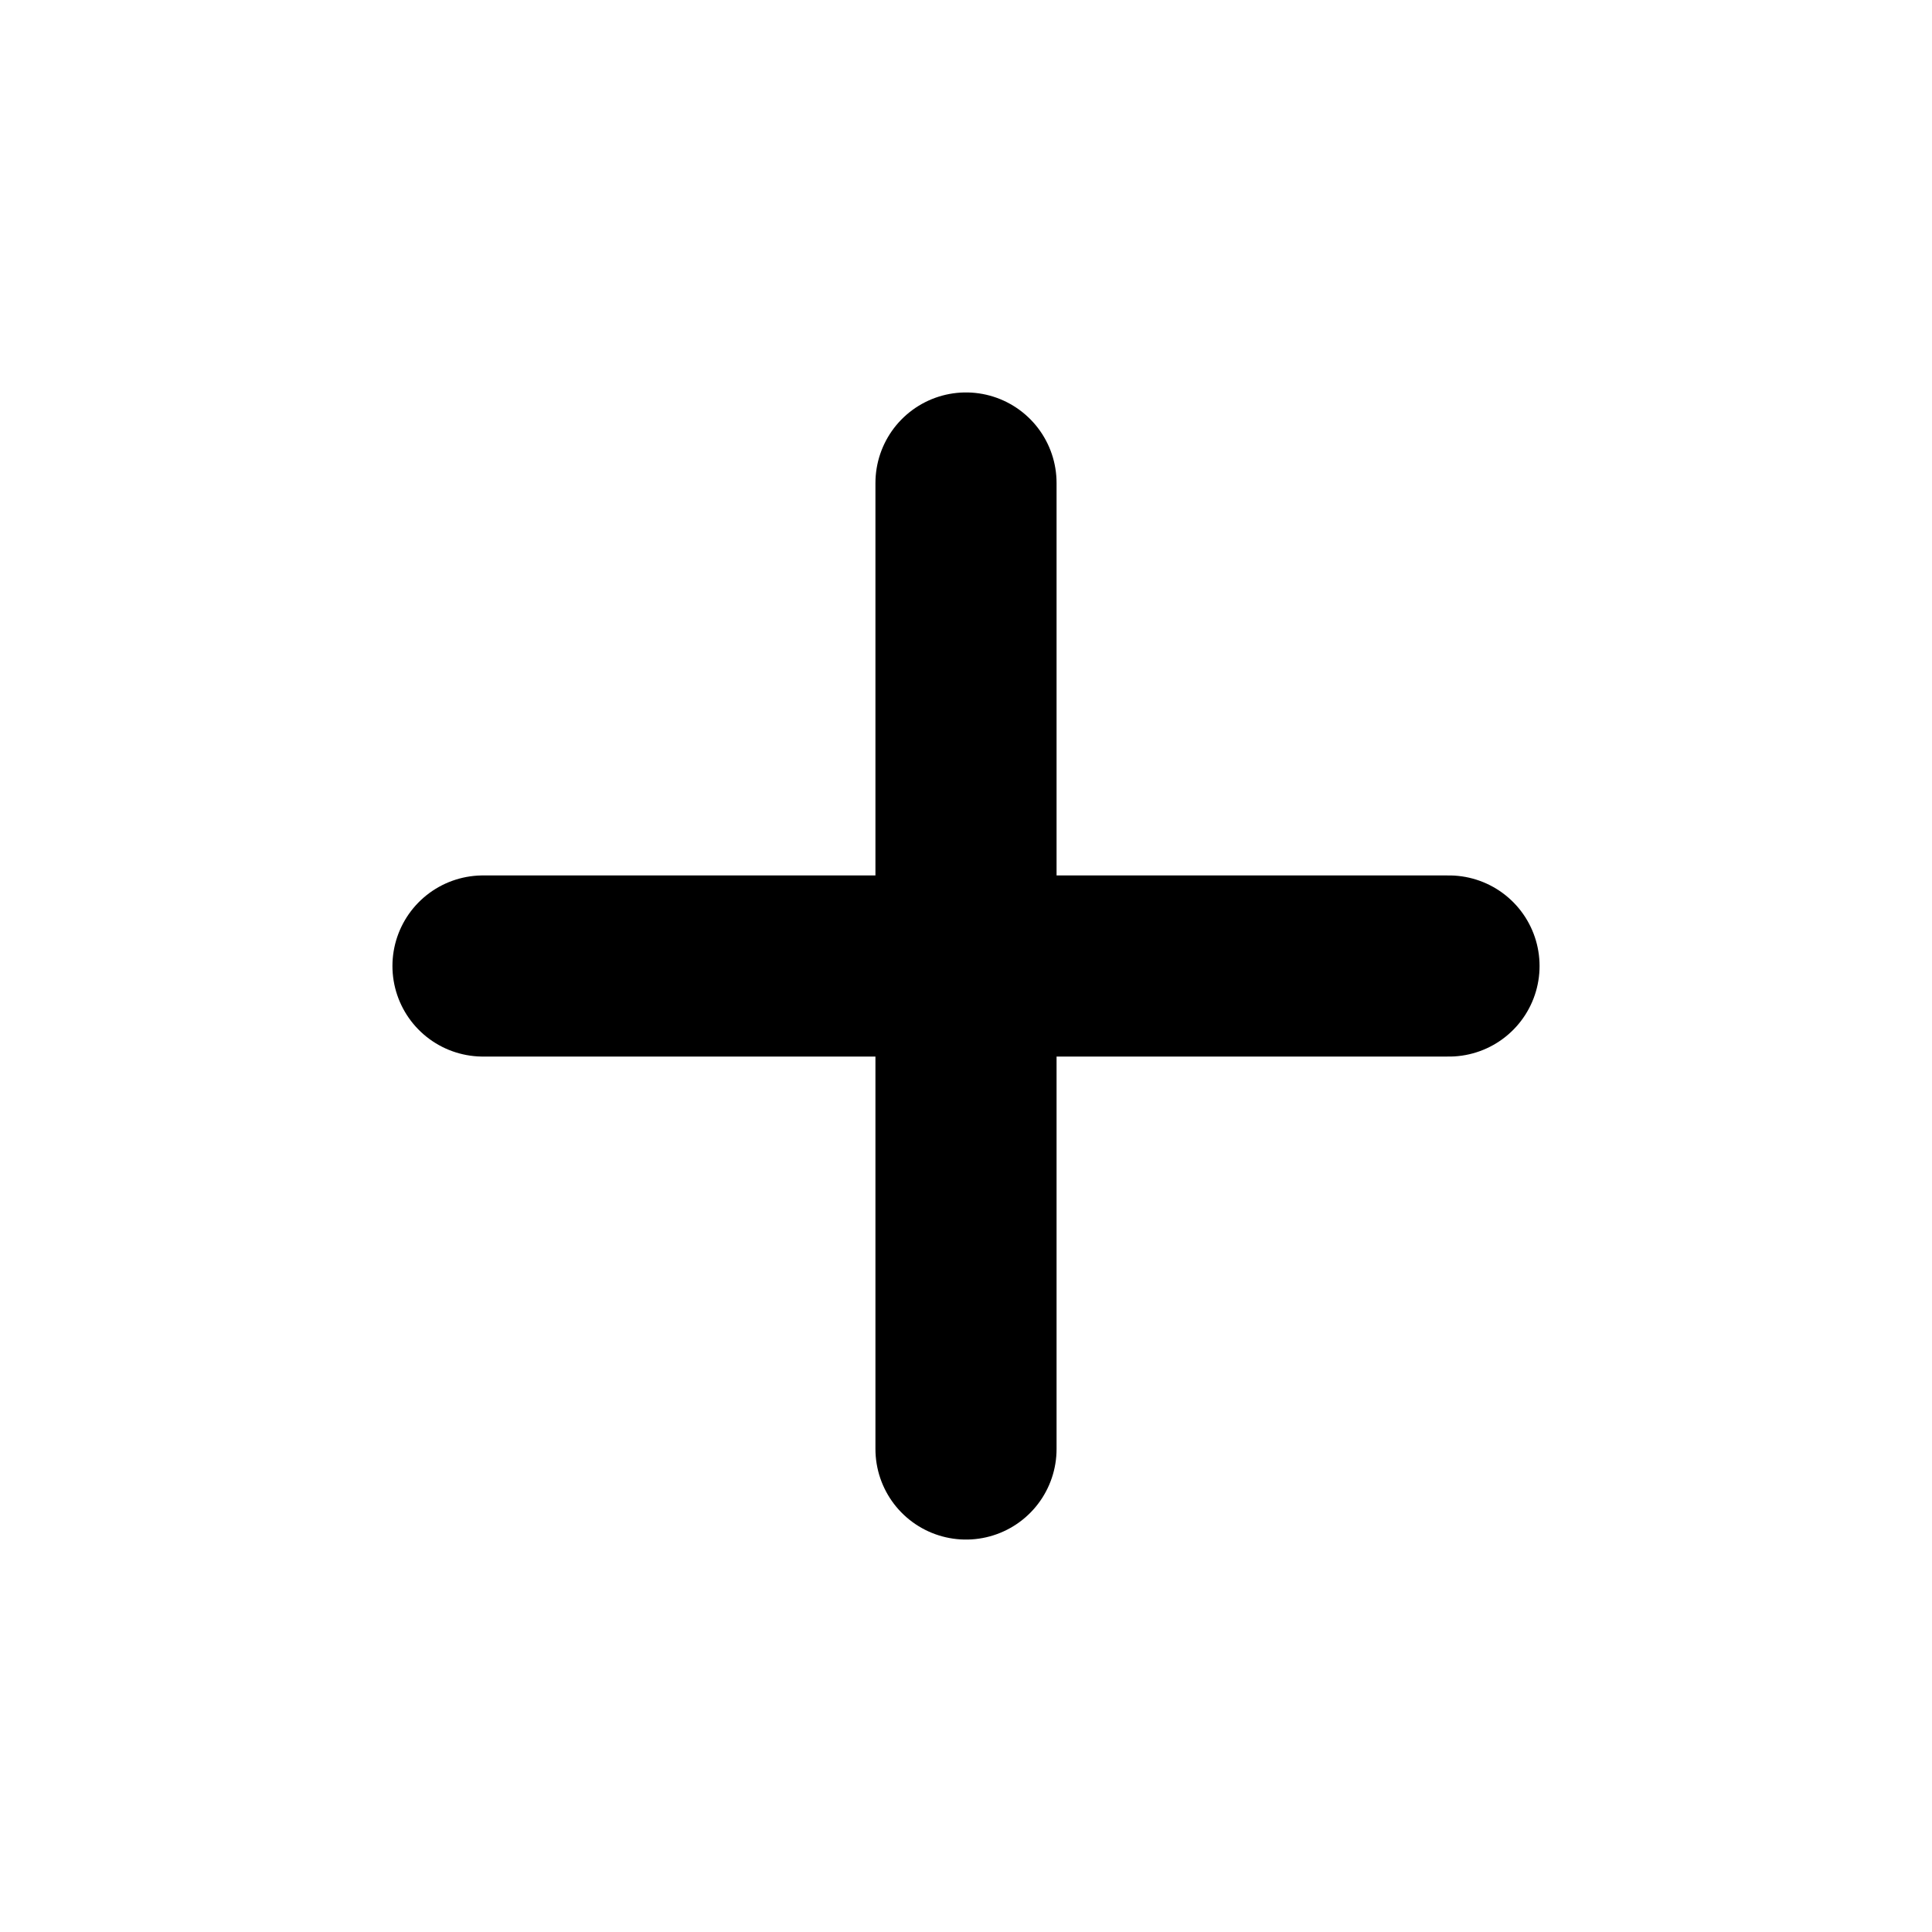
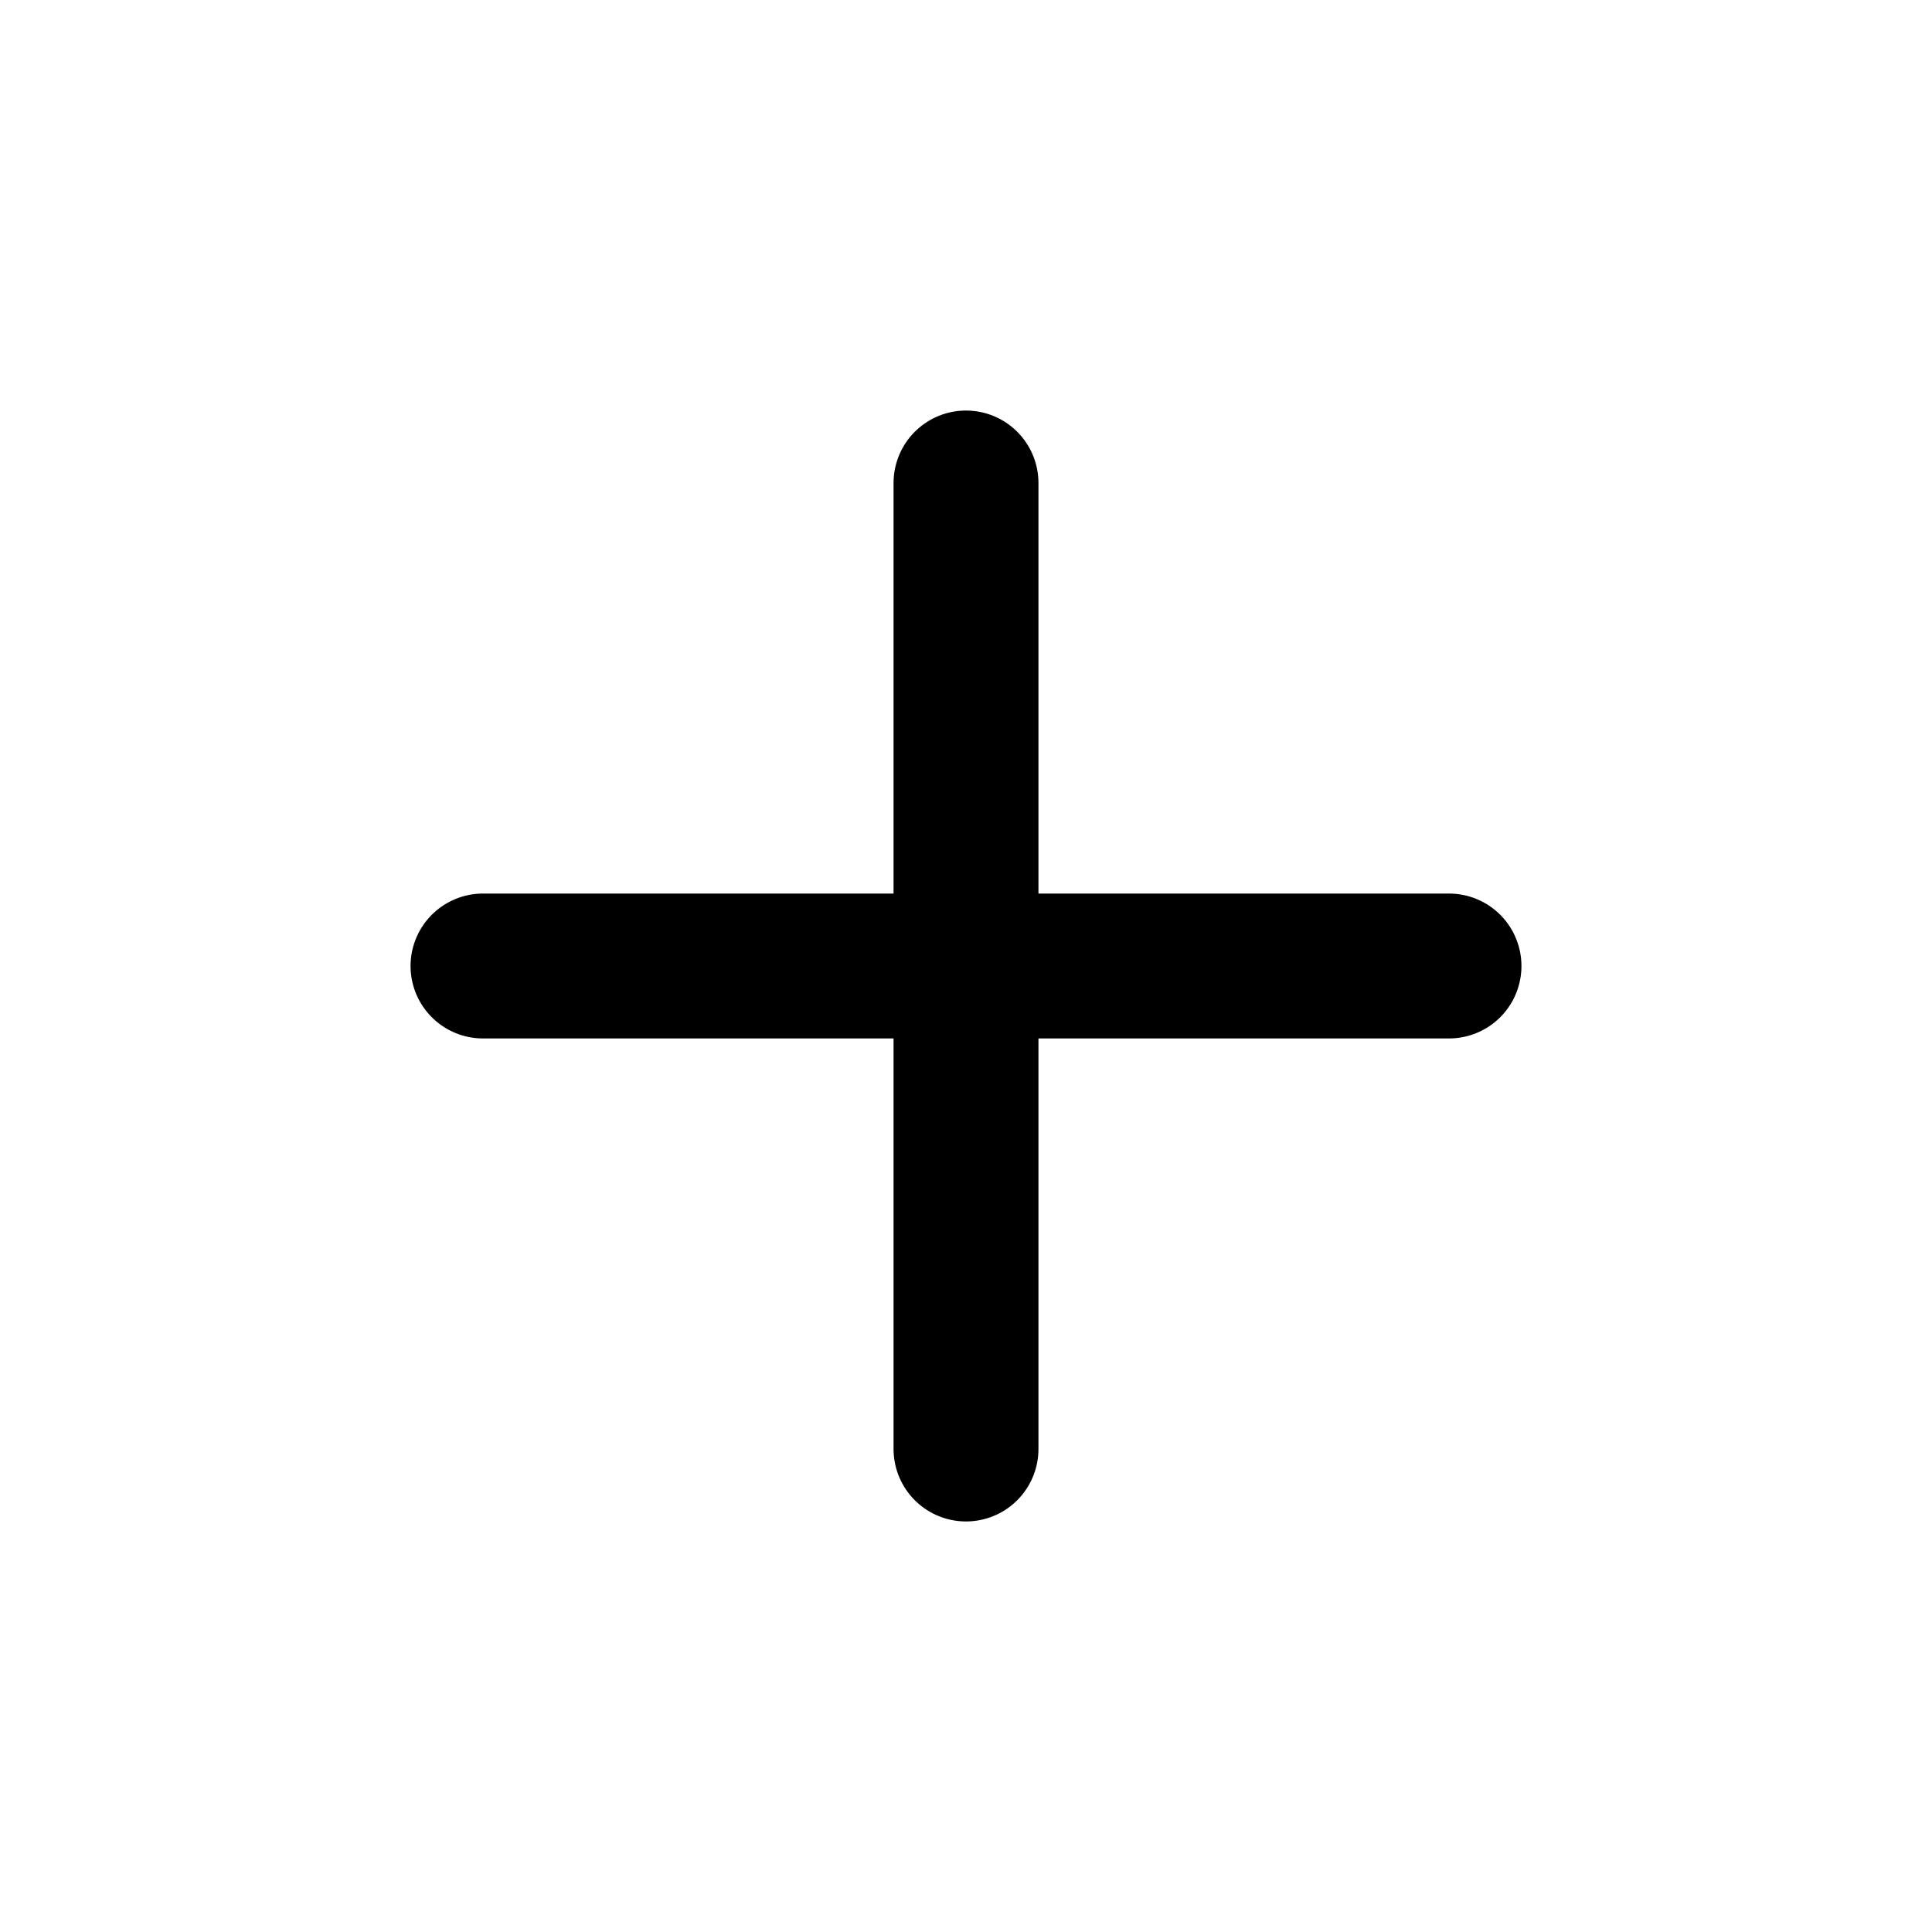
<svg xmlns="http://www.w3.org/2000/svg" width="16" height="16" viewBox="0 0 16 16" fill="none">
-   <path d="M8 4V12M12 8H4" stroke="black" stroke-width="1.5" stroke-linecap="round" />
+   <path d="M8 4V12M12 8H4" stroke="black" stroke-width="1.2" stroke-linecap="round" />
</svg>
